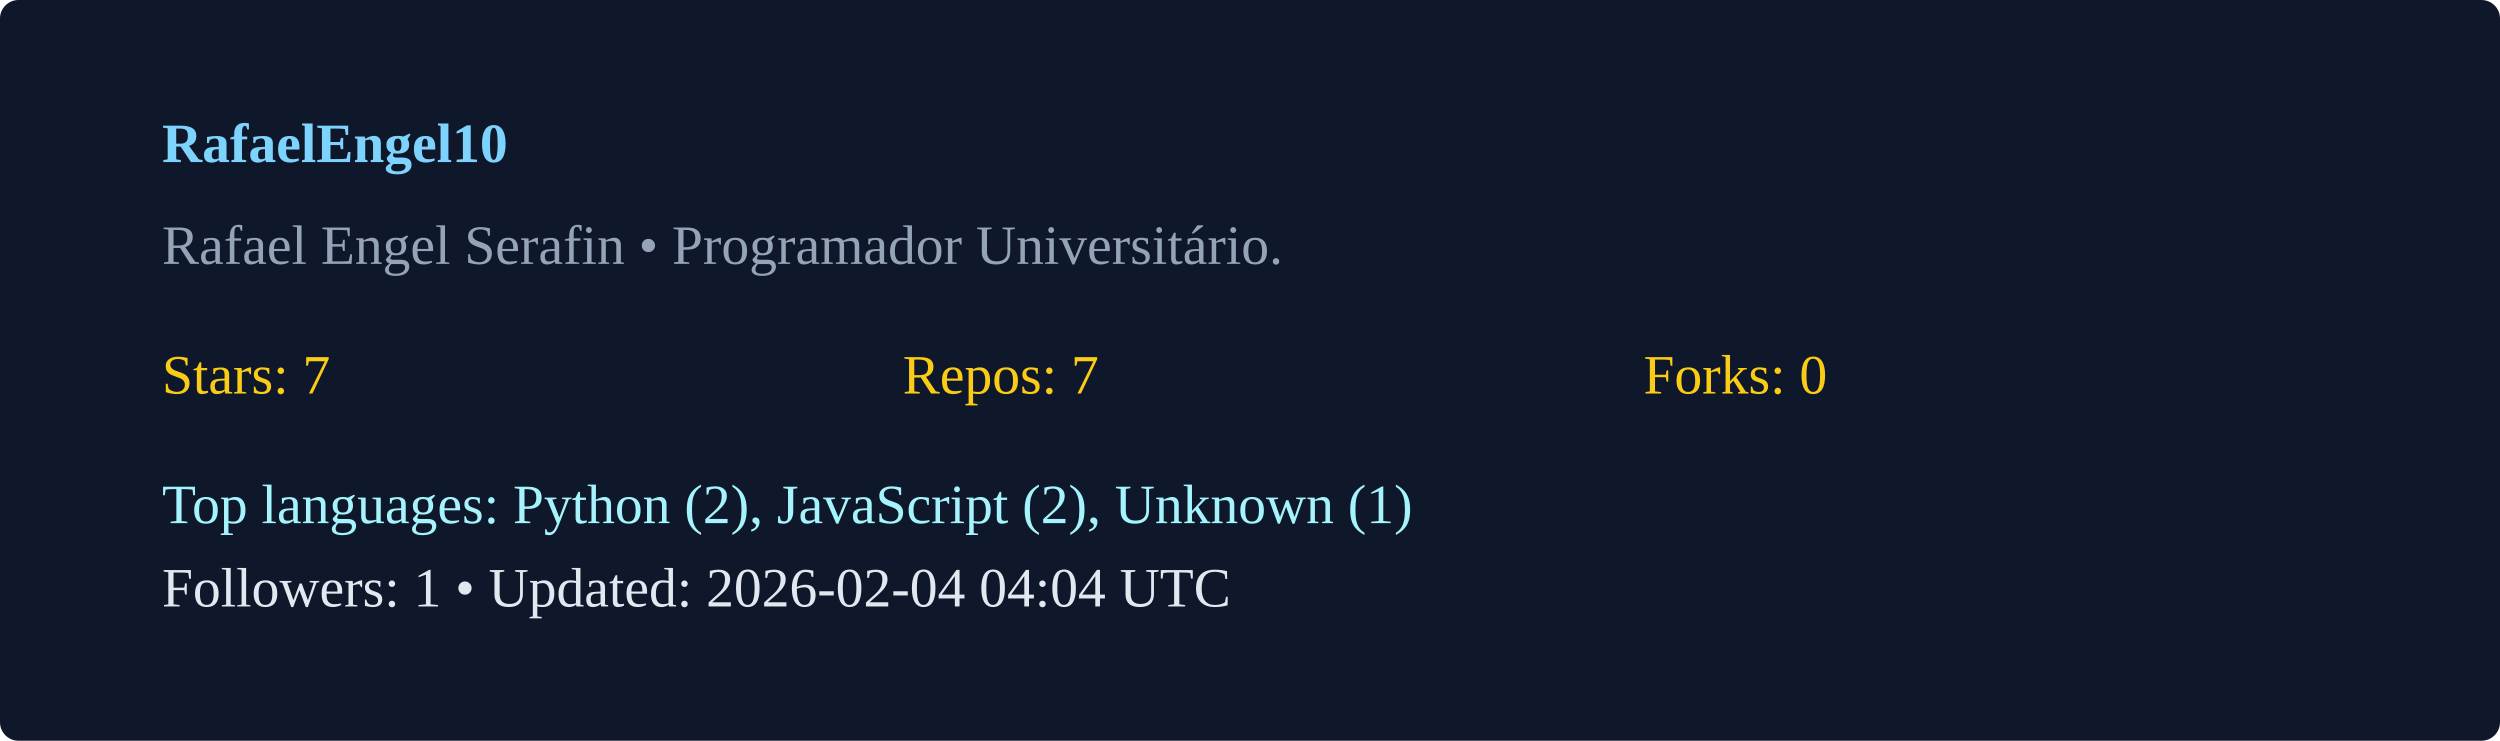
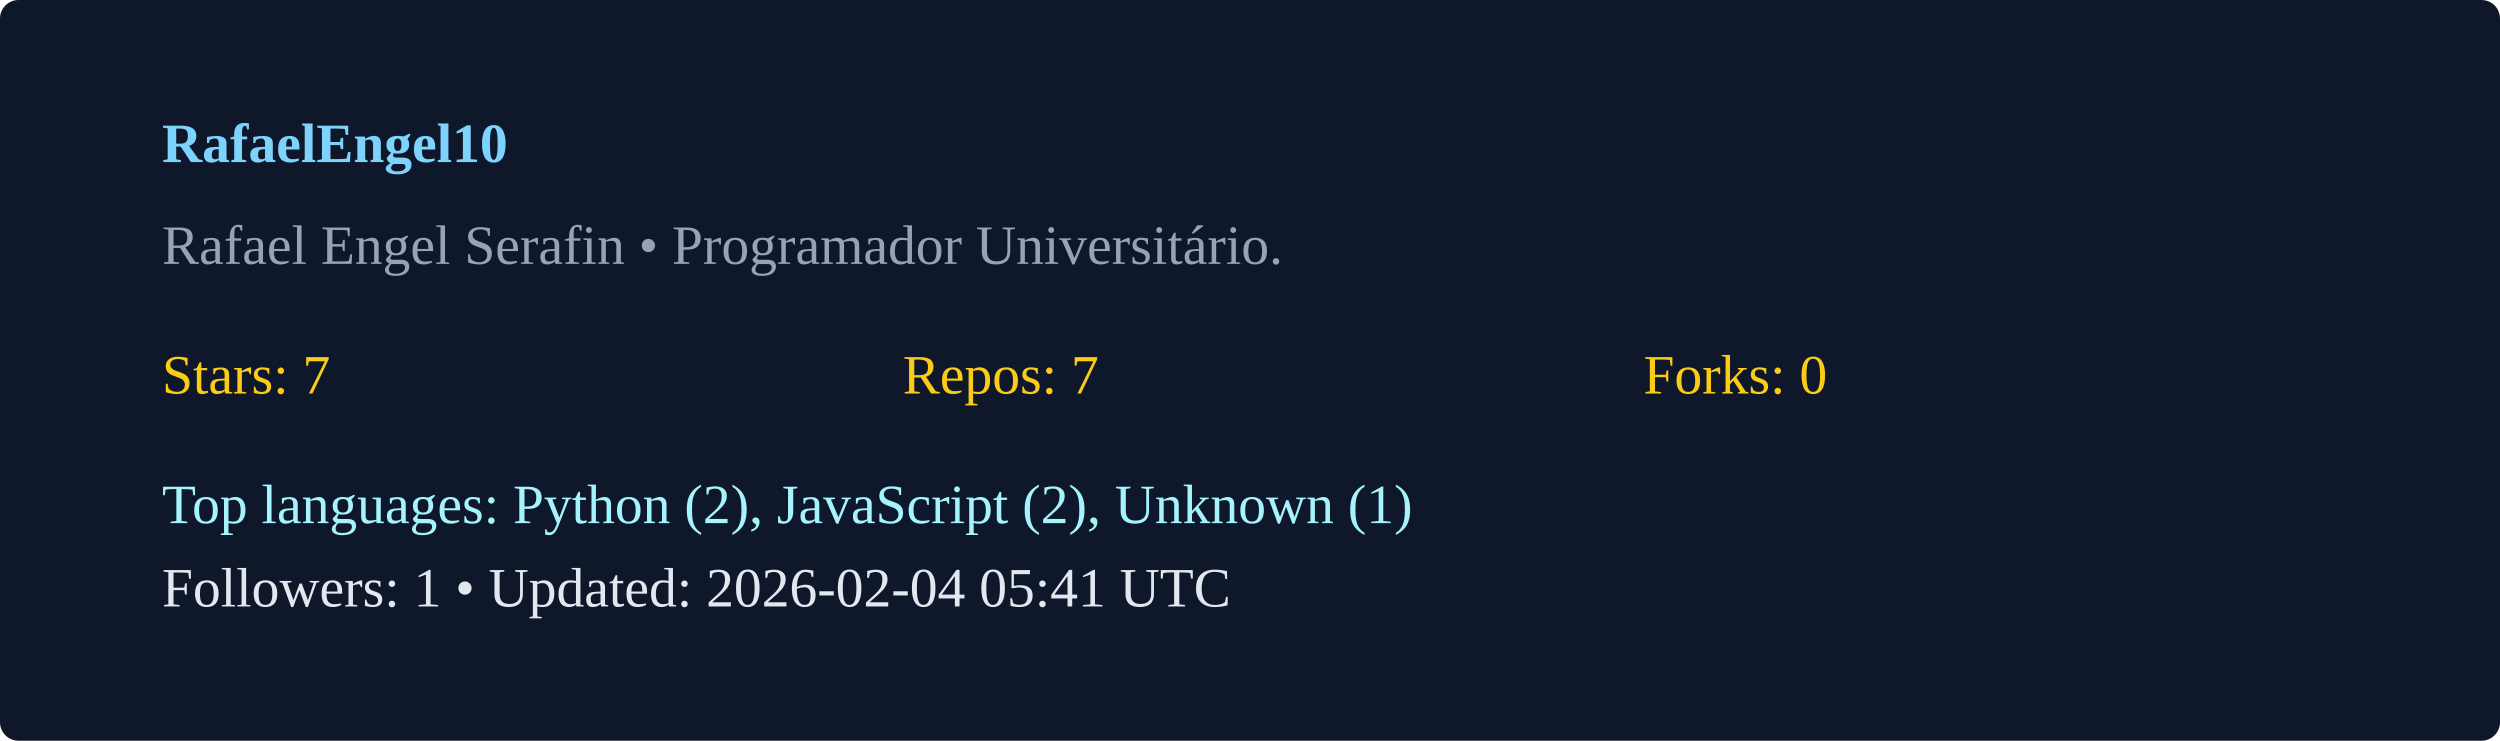
<svg xmlns="http://www.w3.org/2000/svg" width="540" height="160" viewBox="0 0 540 160">
  <rect width="100%" height="100%" rx="4" fill="#0f172a" />
  <g transform="translate(35,35)">
    <text x="0" y="0" fill="#7dd3fc" font-weight="600">RafaelEngel10</text>
    <text x="0" y="22" fill="#94a3b8">Rafael Engel Serafin  • Programador Universitário. </text>
    <g transform="translate(0,50)">
      <text x="0" y="0" fill="#facc15">Stars: 7</text>
      <text x="160" y="0" fill="#facc15">Repos: 7</text>
      <text x="320" y="0" fill="#facc15">Forks: 0</text>
      <text x="0" y="28" fill="#a5f3fc">Top languages: Python (2), JavaScript (2), Unknown (1)</text>
-       <text x="0" y="46" fill="#e2e8f0">Followers: 1 • Updated: 2026-02-04 04:04 UTC</text>
+       <text x="0" y="46" fill="#e2e8f0">Followers: 1 • Updated: 2026-02-04 05:41 UTC</text>
    </g>
  </g>
</svg>
